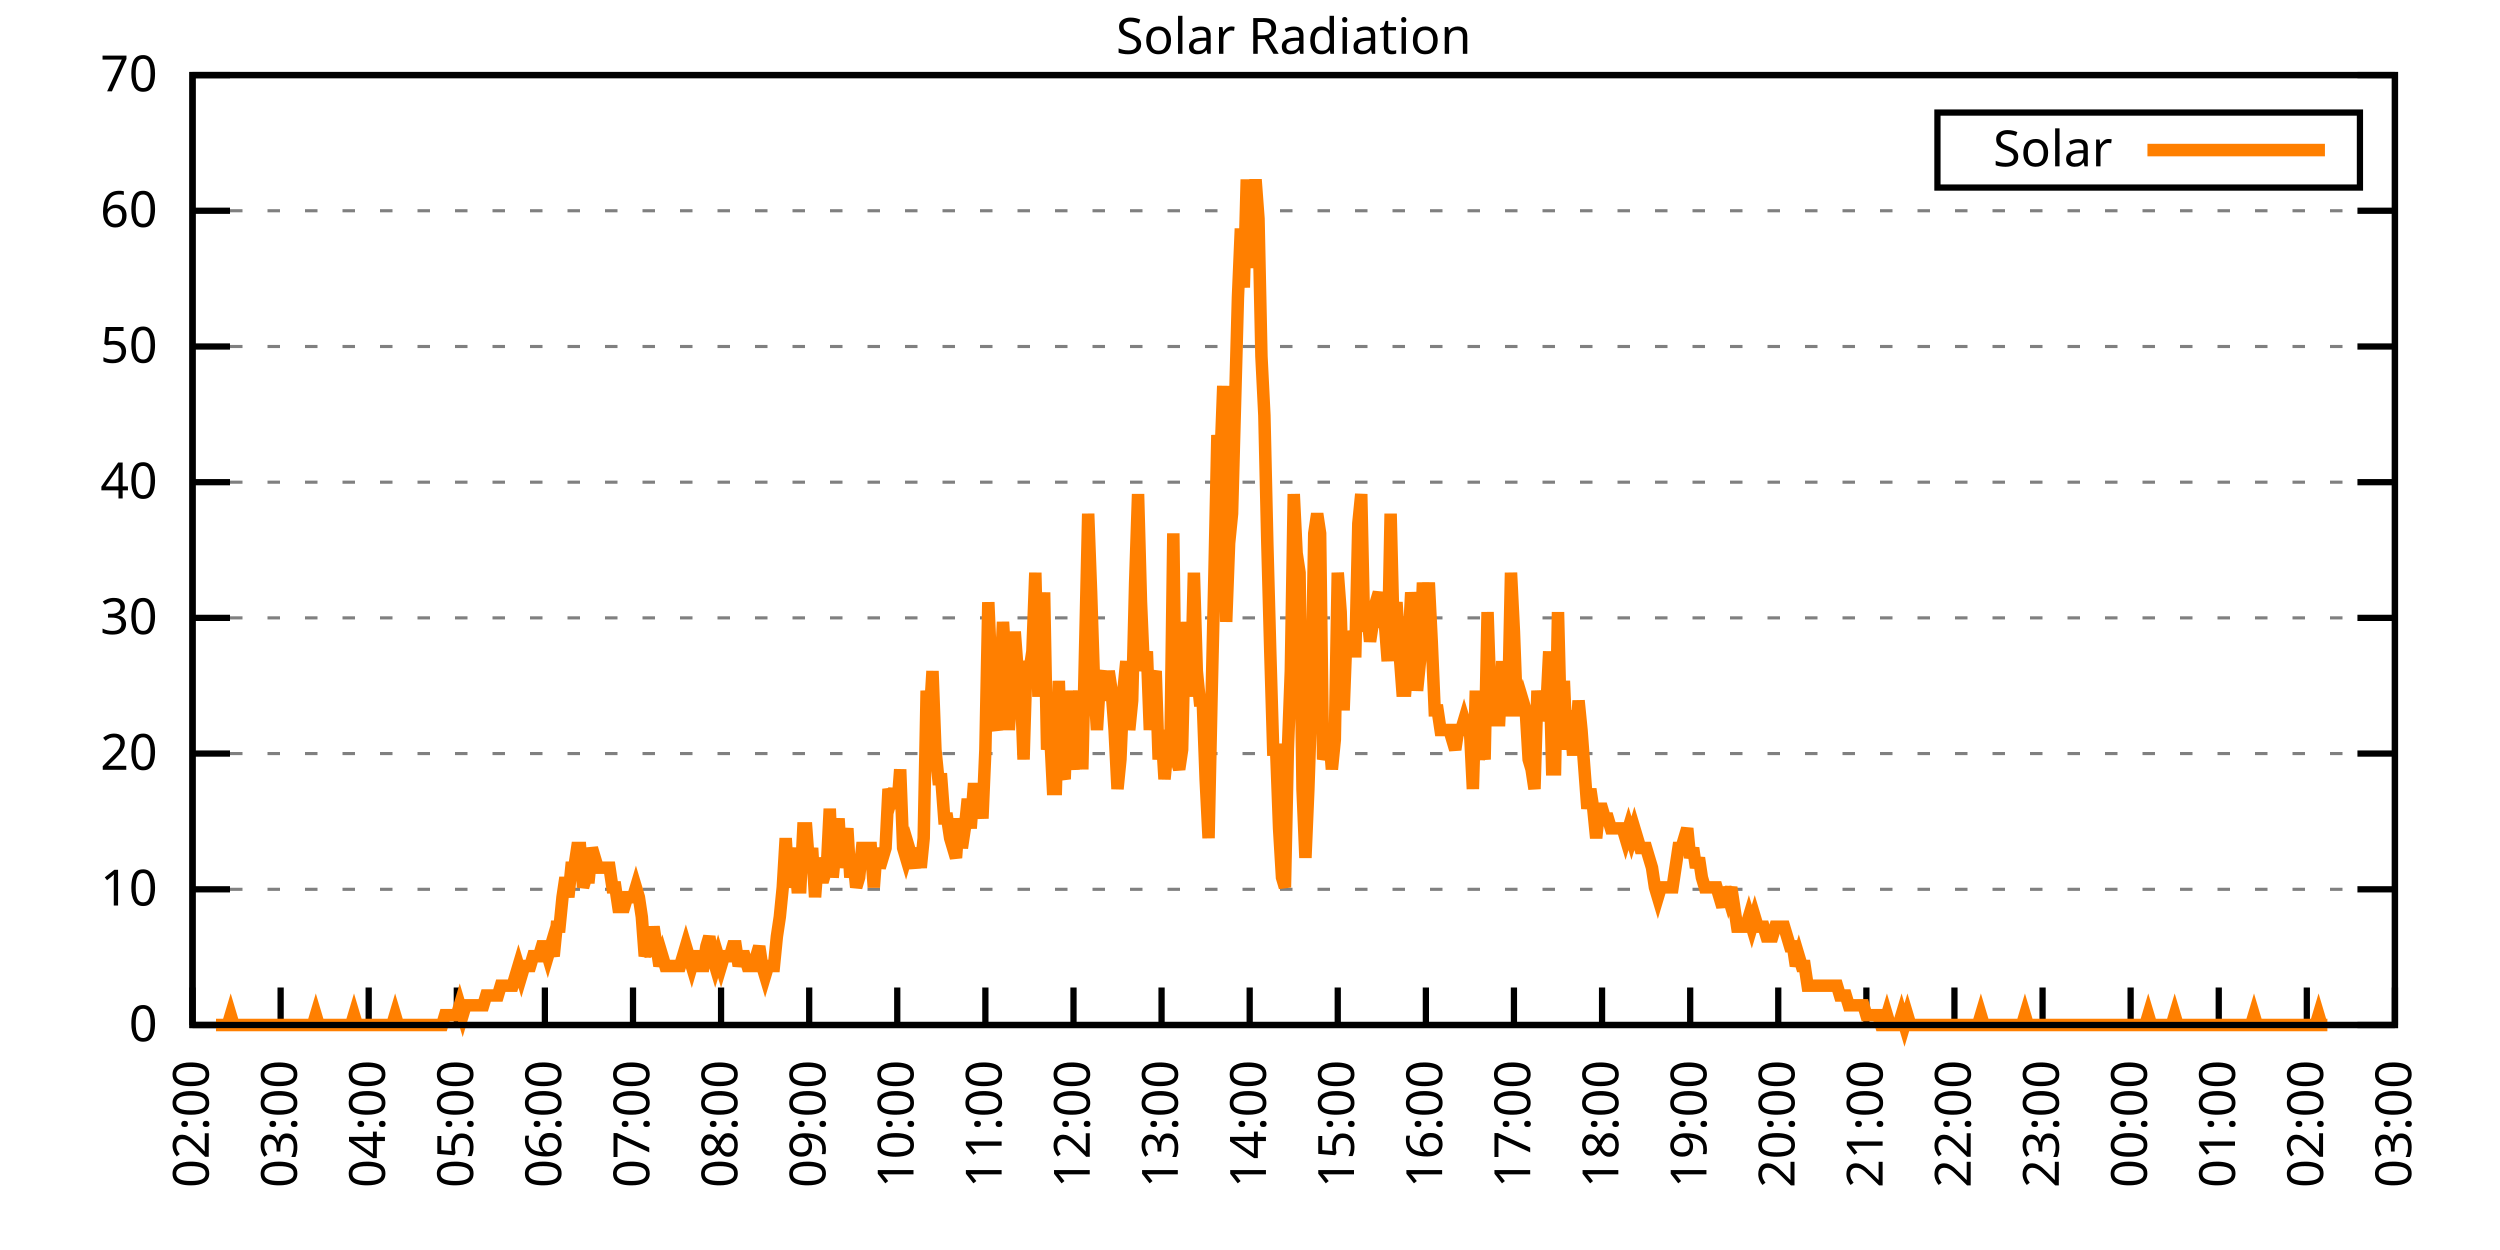
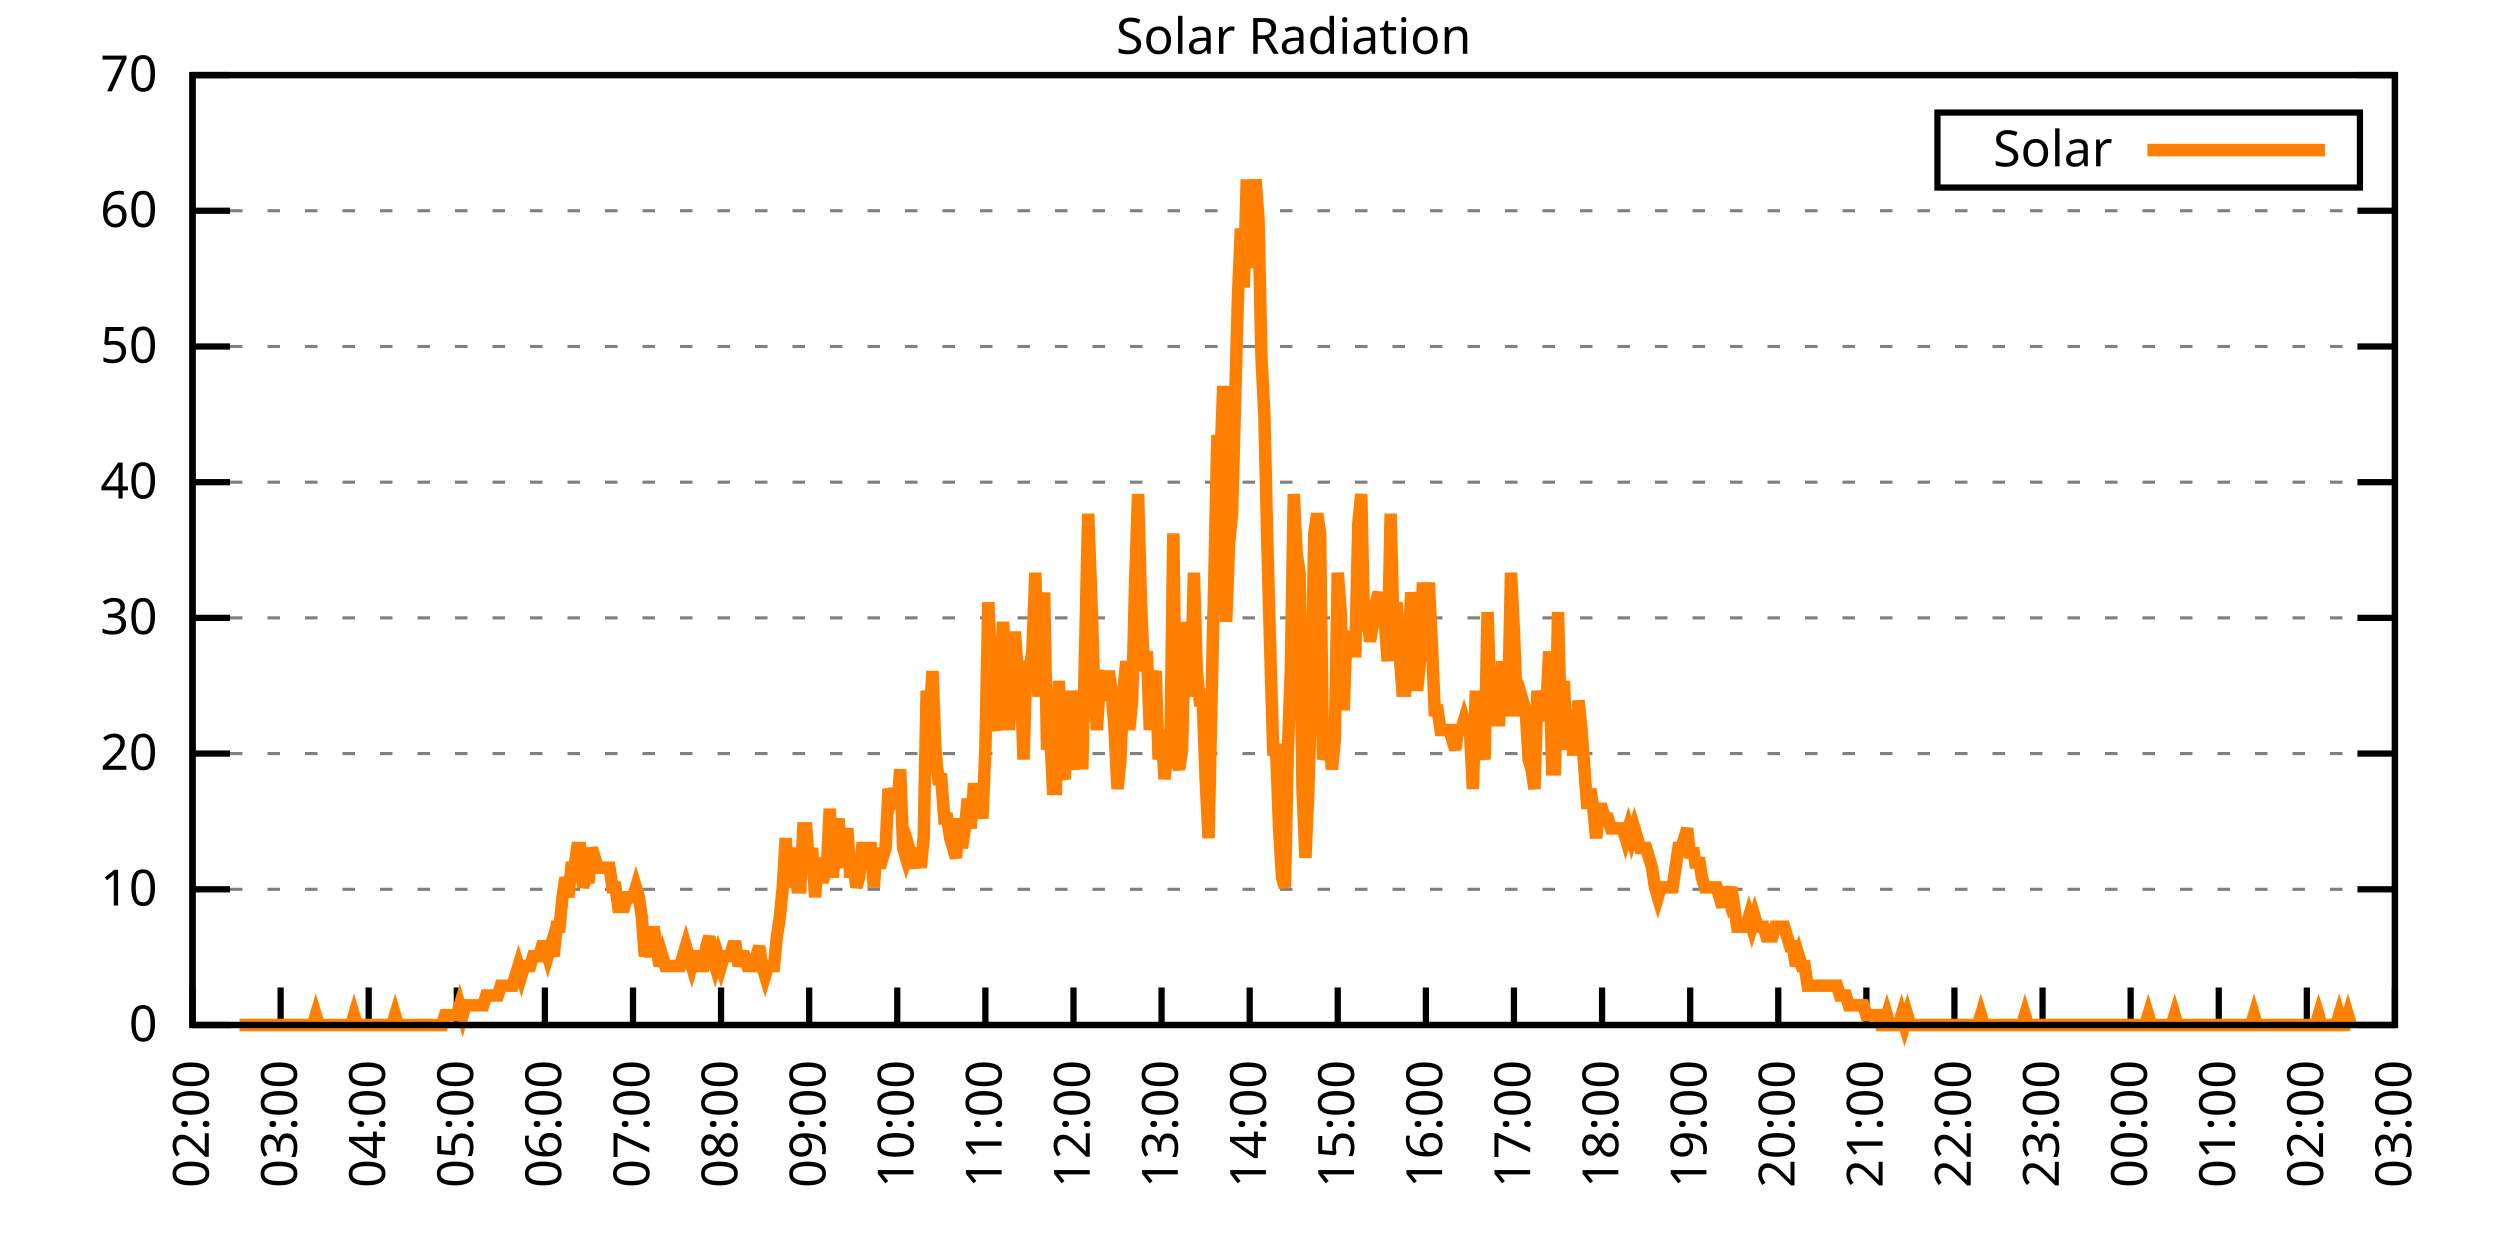
<svg xmlns="http://www.w3.org/2000/svg" xmlns:xlink="http://www.w3.org/1999/xlink" width="400" height="200" viewBox="0 0 400 200">
  <g id="gnuplot_canvas">
    <rect x="0" y="0" width="400" height="200" fill="none" />
    <defs>
      <circle id="gpDot" r="0.5" stroke-width="0.5" stroke="currentColor" />
      <path id="gpPt0" stroke-width="0.333" stroke="currentColor" d="M-1,0 h2 M0,-1 v2" />
      <path id="gpPt1" stroke-width="0.333" stroke="currentColor" d="M-1,-1 L1,1 M1,-1 L-1,1" />
      <path id="gpPt2" stroke-width="0.333" stroke="currentColor" d="M-1,0 L1,0 M0,-1 L0,1 M-1,-1 L1,1 M-1,1 L1,-1" />
      <rect id="gpPt3" stroke-width="0.333" stroke="currentColor" x="-1" y="-1" width="2" height="2" />
      <rect id="gpPt4" stroke-width="0.333" stroke="currentColor" fill="currentColor" x="-1" y="-1" width="2" height="2" />
      <circle id="gpPt5" stroke-width="0.333" stroke="currentColor" cx="0" cy="0" r="1" />
      <use xlink:href="#gpPt5" id="gpPt6" fill="currentColor" stroke="none" />
      <path id="gpPt7" stroke-width="0.333" stroke="currentColor" d="M0,-1.33 L-1.33,0.67 L1.33,0.67 z" />
      <use xlink:href="#gpPt7" id="gpPt8" fill="currentColor" stroke="none" />
      <use xlink:href="#gpPt7" id="gpPt9" stroke="currentColor" transform="rotate(180)" />
      <use xlink:href="#gpPt9" id="gpPt10" fill="currentColor" stroke="none" />
      <use xlink:href="#gpPt3" id="gpPt11" stroke="currentColor" transform="rotate(45)" />
      <use xlink:href="#gpPt11" id="gpPt12" fill="currentColor" stroke="none" />
      <path id="gpPt13" stroke-width="0.333" stroke="currentColor" d="M0,1.330 L1.265,0.411 L0.782,-1.067 L-0.782,-1.076 L-1.265,0.411 z" />
      <use xlink:href="#gpPt13" id="gpPt14" fill="currentColor" stroke="none" />
      <filter id="textbox" filterUnits="objectBoundingBox" x="0" y="0" height="1" width="1">
        <feFlood flood-color="white" flood-opacity="1" result="bgnd" />
        <feComposite in="SourceGraphic" in2="bgnd" operator="atop" />
      </filter>
      <filter id="greybox" filterUnits="objectBoundingBox" x="0" y="0" height="1" width="1">
        <feFlood flood-color="lightgrey" flood-opacity="1" result="grey" />
        <feComposite in="SourceGraphic" in2="grey" operator="atop" />
      </filter>
    </defs>
    <g fill="none" color="white" stroke="currentColor" stroke-width="1.00" stroke-linecap="butt" stroke-linejoin="miter">
</g>
    <g fill="none" color="black" stroke="currentColor" stroke-width="1.00" stroke-linecap="butt" stroke-linejoin="miter">
      <g stroke="none" shape-rendering="crispEdges">
        <polygon fill="rgb(255, 255, 255)" points="30.80,164.00 383.18,164.00 383.18,12.02 30.80,12.02 " />
      </g>
    </g>
    <g fill="none" color="black" stroke="currentColor" stroke-width="1.00" stroke-linecap="butt" stroke-linejoin="miter">
</g>
    <g fill="none" color="black" stroke="black" stroke-width="0.50" stroke-linecap="butt" stroke-linejoin="miter">
</g>
    <g fill="none" color="gray" stroke="currentColor" stroke-width="0.50" stroke-linecap="butt" stroke-linejoin="miter">
      <path stroke="gray" stroke-dasharray="2,4" class="gridline" d="M30.80,164.00 L383.19,164.00  " />
    </g>
    <g fill="none" color="gray" stroke="gray" stroke-width="1.00" stroke-linecap="butt" stroke-linejoin="miter">
</g>
    <g fill="none" color="black" stroke="currentColor" stroke-width="1.00" stroke-linecap="butt" stroke-linejoin="miter">
      <path stroke="black" d="M30.80,164.00 L36.80,164.00 M383.19,164.00 L377.19,164.00  " />
      <g transform="translate(25.20,166.60)" stroke="none" fill="black" font-family="Sans" font-size="8.00" text-anchor="end">
        <text>
          <tspan font-family="Sans"> 0</tspan>
        </text>
      </g>
    </g>
    <g fill="none" color="black" stroke="currentColor" stroke-width="1.00" stroke-linecap="butt" stroke-linejoin="miter">
</g>
    <g fill="none" color="black" stroke="black" stroke-width="0.50" stroke-linecap="butt" stroke-linejoin="miter">
</g>
    <g fill="none" color="gray" stroke="currentColor" stroke-width="0.50" stroke-linecap="butt" stroke-linejoin="miter">
      <path stroke="gray" stroke-dasharray="2,4" class="gridline" d="M30.80,142.29 L383.19,142.29  " />
    </g>
    <g fill="none" color="gray" stroke="gray" stroke-width="1.00" stroke-linecap="butt" stroke-linejoin="miter">
</g>
    <g fill="none" color="black" stroke="currentColor" stroke-width="1.00" stroke-linecap="butt" stroke-linejoin="miter">
      <path stroke="black" d="M30.80,142.29 L36.80,142.29 M383.19,142.29 L377.19,142.29  " />
      <g transform="translate(25.20,144.89)" stroke="none" fill="black" font-family="Sans" font-size="8.00" text-anchor="end">
        <text>
          <tspan font-family="Sans"> 10</tspan>
        </text>
      </g>
    </g>
    <g fill="none" color="black" stroke="currentColor" stroke-width="1.00" stroke-linecap="butt" stroke-linejoin="miter">
</g>
    <g fill="none" color="black" stroke="black" stroke-width="0.50" stroke-linecap="butt" stroke-linejoin="miter">
</g>
    <g fill="none" color="gray" stroke="currentColor" stroke-width="0.50" stroke-linecap="butt" stroke-linejoin="miter">
      <path stroke="gray" stroke-dasharray="2,4" class="gridline" d="M30.80,120.57 L383.19,120.57  " />
    </g>
    <g fill="none" color="gray" stroke="gray" stroke-width="1.00" stroke-linecap="butt" stroke-linejoin="miter">
</g>
    <g fill="none" color="black" stroke="currentColor" stroke-width="1.00" stroke-linecap="butt" stroke-linejoin="miter">
      <path stroke="black" d="M30.80,120.57 L36.80,120.57 M383.19,120.57 L377.19,120.57  " />
      <g transform="translate(25.20,123.17)" stroke="none" fill="black" font-family="Sans" font-size="8.00" text-anchor="end">
        <text>
          <tspan font-family="Sans"> 20</tspan>
        </text>
      </g>
    </g>
    <g fill="none" color="black" stroke="currentColor" stroke-width="1.00" stroke-linecap="butt" stroke-linejoin="miter">
</g>
    <g fill="none" color="black" stroke="black" stroke-width="0.50" stroke-linecap="butt" stroke-linejoin="miter">
</g>
    <g fill="none" color="gray" stroke="currentColor" stroke-width="0.50" stroke-linecap="butt" stroke-linejoin="miter">
      <path stroke="gray" stroke-dasharray="2,4" class="gridline" d="M30.80,98.86 L383.19,98.86  " />
    </g>
    <g fill="none" color="gray" stroke="gray" stroke-width="1.00" stroke-linecap="butt" stroke-linejoin="miter">
</g>
    <g fill="none" color="black" stroke="currentColor" stroke-width="1.00" stroke-linecap="butt" stroke-linejoin="miter">
      <path stroke="black" d="M30.80,98.86 L36.80,98.86 M383.19,98.86 L377.19,98.86  " />
      <g transform="translate(25.20,101.46)" stroke="none" fill="black" font-family="Sans" font-size="8.00" text-anchor="end">
        <text>
          <tspan font-family="Sans"> 30</tspan>
        </text>
      </g>
    </g>
    <g fill="none" color="black" stroke="currentColor" stroke-width="1.00" stroke-linecap="butt" stroke-linejoin="miter">
</g>
    <g fill="none" color="black" stroke="black" stroke-width="0.50" stroke-linecap="butt" stroke-linejoin="miter">
</g>
    <g fill="none" color="gray" stroke="currentColor" stroke-width="0.50" stroke-linecap="butt" stroke-linejoin="miter">
      <path stroke="gray" stroke-dasharray="2,4" class="gridline" d="M30.80,77.15 L383.19,77.15  " />
    </g>
    <g fill="none" color="gray" stroke="gray" stroke-width="1.00" stroke-linecap="butt" stroke-linejoin="miter">
</g>
    <g fill="none" color="black" stroke="currentColor" stroke-width="1.00" stroke-linecap="butt" stroke-linejoin="miter">
      <path stroke="black" d="M30.80,77.15 L36.80,77.15 M383.19,77.15 L377.19,77.15  " />
      <g transform="translate(25.20,79.75)" stroke="none" fill="black" font-family="Sans" font-size="8.00" text-anchor="end">
        <text>
          <tspan font-family="Sans"> 40</tspan>
        </text>
      </g>
    </g>
    <g fill="none" color="black" stroke="currentColor" stroke-width="1.00" stroke-linecap="butt" stroke-linejoin="miter">
</g>
    <g fill="none" color="black" stroke="black" stroke-width="0.50" stroke-linecap="butt" stroke-linejoin="miter">
</g>
    <g fill="none" color="gray" stroke="currentColor" stroke-width="0.50" stroke-linecap="butt" stroke-linejoin="miter">
      <path stroke="gray" stroke-dasharray="2,4" class="gridline" d="M30.80,55.44 L383.19,55.44  " />
    </g>
    <g fill="none" color="gray" stroke="gray" stroke-width="1.00" stroke-linecap="butt" stroke-linejoin="miter">
</g>
    <g fill="none" color="black" stroke="currentColor" stroke-width="1.00" stroke-linecap="butt" stroke-linejoin="miter">
      <path stroke="black" d="M30.80,55.44 L36.80,55.44 M383.19,55.44 L377.19,55.44  " />
      <g transform="translate(25.20,58.04)" stroke="none" fill="black" font-family="Sans" font-size="8.00" text-anchor="end">
        <text>
          <tspan font-family="Sans"> 50</tspan>
        </text>
      </g>
    </g>
    <g fill="none" color="black" stroke="currentColor" stroke-width="1.00" stroke-linecap="butt" stroke-linejoin="miter">
</g>
    <g fill="none" color="black" stroke="black" stroke-width="0.50" stroke-linecap="butt" stroke-linejoin="miter">
</g>
    <g fill="none" color="gray" stroke="currentColor" stroke-width="0.50" stroke-linecap="butt" stroke-linejoin="miter">
      <path stroke="gray" stroke-dasharray="2,4" class="gridline" d="M30.80,33.72 L383.19,33.72  " />
    </g>
    <g fill="none" color="gray" stroke="gray" stroke-width="1.00" stroke-linecap="butt" stroke-linejoin="miter">
</g>
    <g fill="none" color="black" stroke="currentColor" stroke-width="1.00" stroke-linecap="butt" stroke-linejoin="miter">
      <path stroke="black" d="M30.80,33.72 L36.80,33.72 M383.19,33.72 L377.19,33.72  " />
      <g transform="translate(25.20,36.32)" stroke="none" fill="black" font-family="Sans" font-size="8.00" text-anchor="end">
        <text>
          <tspan font-family="Sans"> 60</tspan>
        </text>
      </g>
    </g>
    <g fill="none" color="black" stroke="currentColor" stroke-width="1.00" stroke-linecap="butt" stroke-linejoin="miter">
</g>
    <g fill="none" color="black" stroke="black" stroke-width="0.50" stroke-linecap="butt" stroke-linejoin="miter">
</g>
    <g fill="none" color="gray" stroke="currentColor" stroke-width="0.50" stroke-linecap="butt" stroke-linejoin="miter">
      <path stroke="gray" stroke-dasharray="2,4" class="gridline" d="M30.80,12.01 L383.19,12.01  " />
    </g>
    <g fill="none" color="gray" stroke="gray" stroke-width="1.00" stroke-linecap="butt" stroke-linejoin="miter">
</g>
    <g fill="none" color="black" stroke="currentColor" stroke-width="1.00" stroke-linecap="butt" stroke-linejoin="miter">
      <path stroke="black" d="M30.80,12.01 L36.80,12.01 M383.19,12.01 L377.19,12.01  " />
      <g transform="translate(25.20,14.61)" stroke="none" fill="black" font-family="Sans" font-size="8.00" text-anchor="end">
        <text>
          <tspan font-family="Sans"> 70</tspan>
        </text>
      </g>
    </g>
    <g fill="none" color="black" stroke="currentColor" stroke-width="1.00" stroke-linecap="butt" stroke-linejoin="miter">
      <path stroke="black" d="M30.80,164.00 L30.80,158.00  " />
      <g transform="translate(33.40,169.60) rotate(270.00)" stroke="none" fill="black" font-family="Sans" font-size="8.00" text-anchor="end">
        <text>
          <tspan font-family="Sans">02:00</tspan>
        </text>
      </g>
    </g>
    <g fill="none" color="black" stroke="currentColor" stroke-width="1.00" stroke-linecap="butt" stroke-linejoin="miter">
      <path stroke="black" d="M44.90,164.00 L44.90,158.00  " />
      <g transform="translate(47.50,169.60) rotate(270.00)" stroke="none" fill="black" font-family="Sans" font-size="8.00" text-anchor="end">
        <text>
          <tspan font-family="Sans">03:00</tspan>
        </text>
      </g>
    </g>
    <g fill="none" color="black" stroke="currentColor" stroke-width="1.00" stroke-linecap="butt" stroke-linejoin="miter">
      <path stroke="black" d="M58.99,164.00 L58.99,158.00  " />
      <g transform="translate(61.59,169.60) rotate(270.00)" stroke="none" fill="black" font-family="Sans" font-size="8.00" text-anchor="end">
        <text>
          <tspan font-family="Sans">04:00</tspan>
        </text>
      </g>
    </g>
    <g fill="none" color="black" stroke="currentColor" stroke-width="1.00" stroke-linecap="butt" stroke-linejoin="miter">
      <path stroke="black" d="M73.09,164.00 L73.09,158.00  " />
      <g transform="translate(75.69,169.60) rotate(270.00)" stroke="none" fill="black" font-family="Sans" font-size="8.00" text-anchor="end">
        <text>
          <tspan font-family="Sans">05:00</tspan>
        </text>
      </g>
    </g>
    <g fill="none" color="black" stroke="currentColor" stroke-width="1.00" stroke-linecap="butt" stroke-linejoin="miter">
      <path stroke="black" d="M87.18,164.00 L87.18,158.00  " />
      <g transform="translate(89.78,169.60) rotate(270.00)" stroke="none" fill="black" font-family="Sans" font-size="8.00" text-anchor="end">
        <text>
          <tspan font-family="Sans">06:00</tspan>
        </text>
      </g>
    </g>
    <g fill="none" color="black" stroke="currentColor" stroke-width="1.00" stroke-linecap="butt" stroke-linejoin="miter">
      <path stroke="black" d="M101.28,164.00 L101.28,158.00  " />
      <g transform="translate(103.88,169.60) rotate(270.00)" stroke="none" fill="black" font-family="Sans" font-size="8.00" text-anchor="end">
        <text>
          <tspan font-family="Sans">07:00</tspan>
        </text>
      </g>
    </g>
    <g fill="none" color="black" stroke="currentColor" stroke-width="1.00" stroke-linecap="butt" stroke-linejoin="miter">
      <path stroke="black" d="M115.37,164.00 L115.37,158.00  " />
      <g transform="translate(117.97,169.60) rotate(270.00)" stroke="none" fill="black" font-family="Sans" font-size="8.00" text-anchor="end">
        <text>
          <tspan font-family="Sans">08:00</tspan>
        </text>
      </g>
    </g>
    <g fill="none" color="black" stroke="currentColor" stroke-width="1.00" stroke-linecap="butt" stroke-linejoin="miter">
      <path stroke="black" d="M129.47,164.00 L129.47,158.00  " />
      <g transform="translate(132.07,169.60) rotate(270.00)" stroke="none" fill="black" font-family="Sans" font-size="8.00" text-anchor="end">
        <text>
          <tspan font-family="Sans">09:00</tspan>
        </text>
      </g>
    </g>
    <g fill="none" color="black" stroke="currentColor" stroke-width="1.00" stroke-linecap="butt" stroke-linejoin="miter">
      <path stroke="black" d="M143.56,164.00 L143.56,158.00  " />
      <g transform="translate(146.16,169.60) rotate(270.00)" stroke="none" fill="black" font-family="Sans" font-size="8.00" text-anchor="end">
        <text>
          <tspan font-family="Sans">10:00</tspan>
        </text>
      </g>
    </g>
    <g fill="none" color="black" stroke="currentColor" stroke-width="1.00" stroke-linecap="butt" stroke-linejoin="miter">
      <path stroke="black" d="M157.66,164.00 L157.66,158.00  " />
      <g transform="translate(160.26,169.60) rotate(270.00)" stroke="none" fill="black" font-family="Sans" font-size="8.00" text-anchor="end">
        <text>
          <tspan font-family="Sans">11:00</tspan>
        </text>
      </g>
    </g>
    <g fill="none" color="black" stroke="currentColor" stroke-width="1.00" stroke-linecap="butt" stroke-linejoin="miter">
      <path stroke="black" d="M171.76,164.00 L171.76,158.00  " />
      <g transform="translate(174.36,169.60) rotate(270.00)" stroke="none" fill="black" font-family="Sans" font-size="8.00" text-anchor="end">
        <text>
          <tspan font-family="Sans">12:00</tspan>
        </text>
      </g>
    </g>
    <g fill="none" color="black" stroke="currentColor" stroke-width="1.00" stroke-linecap="butt" stroke-linejoin="miter">
      <path stroke="black" d="M185.85,164.00 L185.85,158.00  " />
      <g transform="translate(188.45,169.60) rotate(270.00)" stroke="none" fill="black" font-family="Sans" font-size="8.00" text-anchor="end">
        <text>
          <tspan font-family="Sans">13:00</tspan>
        </text>
      </g>
    </g>
    <g fill="none" color="black" stroke="currentColor" stroke-width="1.00" stroke-linecap="butt" stroke-linejoin="miter">
      <path stroke="black" d="M199.95,164.00 L199.95,158.00  " />
      <g transform="translate(202.55,169.60) rotate(270.00)" stroke="none" fill="black" font-family="Sans" font-size="8.00" text-anchor="end">
        <text>
          <tspan font-family="Sans">14:00</tspan>
        </text>
      </g>
    </g>
    <g fill="none" color="black" stroke="currentColor" stroke-width="1.00" stroke-linecap="butt" stroke-linejoin="miter">
      <path stroke="black" d="M214.04,164.00 L214.04,158.00  " />
      <g transform="translate(216.64,169.60) rotate(270.00)" stroke="none" fill="black" font-family="Sans" font-size="8.00" text-anchor="end">
        <text>
          <tspan font-family="Sans">15:00</tspan>
        </text>
      </g>
    </g>
    <g fill="none" color="black" stroke="currentColor" stroke-width="1.00" stroke-linecap="butt" stroke-linejoin="miter">
      <path stroke="black" d="M228.14,164.00 L228.14,158.00  " />
      <g transform="translate(230.74,169.60) rotate(270.00)" stroke="none" fill="black" font-family="Sans" font-size="8.00" text-anchor="end">
        <text>
          <tspan font-family="Sans">16:00</tspan>
        </text>
      </g>
    </g>
    <g fill="none" color="black" stroke="currentColor" stroke-width="1.00" stroke-linecap="butt" stroke-linejoin="miter">
      <path stroke="black" d="M242.23,164.00 L242.23,158.00  " />
      <g transform="translate(244.83,169.60) rotate(270.00)" stroke="none" fill="black" font-family="Sans" font-size="8.00" text-anchor="end">
        <text>
          <tspan font-family="Sans">17:00</tspan>
        </text>
      </g>
    </g>
    <g fill="none" color="black" stroke="currentColor" stroke-width="1.00" stroke-linecap="butt" stroke-linejoin="miter">
      <path stroke="black" d="M256.33,164.00 L256.33,158.00  " />
      <g transform="translate(258.93,169.60) rotate(270.00)" stroke="none" fill="black" font-family="Sans" font-size="8.00" text-anchor="end">
        <text>
          <tspan font-family="Sans">18:00</tspan>
        </text>
      </g>
    </g>
    <g fill="none" color="black" stroke="currentColor" stroke-width="1.00" stroke-linecap="butt" stroke-linejoin="miter">
      <path stroke="black" d="M270.43,164.00 L270.43,158.00  " />
      <g transform="translate(273.03,169.60) rotate(270.00)" stroke="none" fill="black" font-family="Sans" font-size="8.00" text-anchor="end">
        <text>
          <tspan font-family="Sans">19:00</tspan>
        </text>
      </g>
    </g>
    <g fill="none" color="black" stroke="currentColor" stroke-width="1.00" stroke-linecap="butt" stroke-linejoin="miter">
      <path stroke="black" d="M284.52,164.00 L284.52,158.00  " />
      <g transform="translate(287.12,169.60) rotate(270.00)" stroke="none" fill="black" font-family="Sans" font-size="8.00" text-anchor="end">
        <text>
          <tspan font-family="Sans">20:00</tspan>
        </text>
      </g>
    </g>
    <g fill="none" color="black" stroke="currentColor" stroke-width="1.00" stroke-linecap="butt" stroke-linejoin="miter">
      <path stroke="black" d="M298.62,164.00 L298.62,158.00  " />
      <g transform="translate(301.22,169.60) rotate(270.00)" stroke="none" fill="black" font-family="Sans" font-size="8.00" text-anchor="end">
        <text>
          <tspan font-family="Sans">21:00</tspan>
        </text>
      </g>
    </g>
    <g fill="none" color="black" stroke="currentColor" stroke-width="1.00" stroke-linecap="butt" stroke-linejoin="miter">
      <path stroke="black" d="M312.71,164.00 L312.71,158.00  " />
      <g transform="translate(315.31,169.60) rotate(270.00)" stroke="none" fill="black" font-family="Sans" font-size="8.00" text-anchor="end">
        <text>
          <tspan font-family="Sans">22:00</tspan>
        </text>
      </g>
    </g>
    <g fill="none" color="black" stroke="currentColor" stroke-width="1.00" stroke-linecap="butt" stroke-linejoin="miter">
      <path stroke="black" d="M326.81,164.00 L326.81,158.00  " />
      <g transform="translate(329.41,169.60) rotate(270.00)" stroke="none" fill="black" font-family="Sans" font-size="8.00" text-anchor="end">
        <text>
          <tspan font-family="Sans">23:00</tspan>
        </text>
      </g>
    </g>
    <g fill="none" color="black" stroke="currentColor" stroke-width="1.00" stroke-linecap="butt" stroke-linejoin="miter">
      <path stroke="black" d="M340.90,164.00 L340.90,158.00  " />
      <g transform="translate(343.50,169.60) rotate(270.00)" stroke="none" fill="black" font-family="Sans" font-size="8.00" text-anchor="end">
        <text>
          <tspan font-family="Sans">00:00</tspan>
        </text>
      </g>
    </g>
    <g fill="none" color="black" stroke="currentColor" stroke-width="1.00" stroke-linecap="butt" stroke-linejoin="miter">
      <path stroke="black" d="M355.00,164.00 L355.00,158.00  " />
      <g transform="translate(357.60,169.60) rotate(270.00)" stroke="none" fill="black" font-family="Sans" font-size="8.00" text-anchor="end">
        <text>
          <tspan font-family="Sans">01:00</tspan>
        </text>
      </g>
    </g>
    <g fill="none" color="black" stroke="currentColor" stroke-width="1.00" stroke-linecap="butt" stroke-linejoin="miter">
      <path stroke="black" d="M369.09,164.00 L369.09,158.00  " />
      <g transform="translate(371.69,169.60) rotate(270.00)" stroke="none" fill="black" font-family="Sans" font-size="8.00" text-anchor="end">
        <text>
          <tspan font-family="Sans">02:00</tspan>
        </text>
      </g>
    </g>
    <g fill="none" color="black" stroke="currentColor" stroke-width="1.00" stroke-linecap="butt" stroke-linejoin="miter">
      <path stroke="black" d="M383.19,164.00 L383.19,158.00  " />
      <g transform="translate(385.79,169.60) rotate(270.00)" stroke="none" fill="black" font-family="Sans" font-size="8.00" text-anchor="end">
        <text>
          <tspan font-family="Sans">03:00</tspan>
        </text>
      </g>
    </g>
    <g fill="none" color="black" stroke="currentColor" stroke-width="1.00" stroke-linecap="butt" stroke-linejoin="miter">
</g>
    <g fill="none" color="black" stroke="currentColor" stroke-width="1.00" stroke-linecap="butt" stroke-linejoin="miter">
      <path stroke="black" d="M30.80,12.01 L30.80,164.00 L383.19,164.00 L383.19,12.01 L30.80,12.01 Z  " />
    </g>
    <g fill="none" color="black" stroke="currentColor" stroke-width="1.00" stroke-linecap="butt" stroke-linejoin="miter">
</g>
    <g fill="none" color="black" stroke="currentColor" stroke-width="1.00" stroke-linecap="butt" stroke-linejoin="miter">
      <path stroke="black" d="M309.99,30.01 L309.99,18.01 L377.59,18.01 L377.59,30.01 L309.99,30.01 Z  " />
    </g>
    <g id="Solar_Radiation_plot_1">
      <g fill="none" color="white" stroke="black" stroke-width="2.00" stroke-linecap="butt" stroke-linejoin="miter">
</g>
      <g fill="none" color="black" stroke="currentColor" stroke-width="2.00" stroke-linecap="butt" stroke-linejoin="miter">
        <g transform="translate(337.99,26.61)" stroke="none" fill="black" font-family="Sans" font-size="8.00" text-anchor="end">
          <text>
            <tspan font-family="Sans">Solar</tspan>
          </text>
        </g>
      </g>
      <g fill="none" color="black" stroke="currentColor" stroke-width="2.00" stroke-linecap="butt" stroke-linejoin="miter">
-         <path stroke="rgb(255, 127,   0)" d="M343.59,24.01 L371.99,24.01 M34.56,164.00 L35.03,164.00 L35.50,164.00 L35.97,164.00 L36.44,164.00 L36.91,162.43   L37.38,164.00 L37.85,164.00 L38.32,164.00 L38.79,164.00 L39.26,164.00 L39.73,164.00 L40.20,164.00 L40.67,164.00   L41.14,164.00 L41.61,164.00 L42.08,164.00 L42.55,164.00 L43.02,164.00 L43.49,164.00 L43.96,164.00 L44.43,164.00   L44.90,164.00 L45.37,164.00 L45.84,164.00 L46.31,164.00 L46.78,164.00 L47.24,164.00 L47.71,164.00 L48.18,164.00   L48.65,164.00 L49.12,164.00 L49.59,164.00 L50.06,164.00 L50.53,162.43 L51.00,164.00 L51.47,164.00 L51.94,164.00   L52.41,164.00 L52.88,164.00 L53.35,164.00 L53.82,164.00 L54.29,164.00 L54.76,164.00 L55.23,164.00 L55.70,164.00   L56.17,164.00 L56.64,162.43 L57.11,164.00 L57.58,164.00 L58.05,164.00 L58.52,164.00 L58.99,164.00 L59.46,164.00   L59.93,164.00 L60.40,164.00 L60.87,164.00 L61.34,164.00 L61.81,164.00 L62.28,164.00 L62.75,164.00 L63.22,162.43   L63.69,164.00 L64.16,164.00 L64.63,164.00 L65.10,164.00 L65.57,164.00 L66.04,164.00 L66.51,164.00 L66.98,164.00   L67.45,164.00 L67.92,164.00 L68.39,164.00 L68.86,164.00 L69.33,164.00 L69.80,164.00 L70.27,164.00 L70.74,164.00   L71.21,162.43 L71.68,162.43 L72.15,162.43 L72.62,162.43 L73.09,162.43 L73.56,160.85 L74.03,162.43 L74.50,160.85   L74.97,160.85 L75.44,160.85 L75.91,160.85 L76.38,160.85 L76.85,160.85 L77.32,160.85 L77.79,159.28 L78.26,159.28   L78.73,159.28 L79.19,159.28 L79.66,159.28 L80.13,157.71 L80.60,157.71 L81.07,157.71 L81.54,157.71 L82.01,157.71   L82.48,156.13 L82.95,154.56 L83.42,156.13 L83.89,154.56 L84.36,154.56 L84.83,154.56 L85.30,152.99 L85.77,152.99   L86.24,152.99 L86.71,151.41 L87.18,151.41 L87.65,152.99 L88.12,151.41 L88.59,152.99 L89.06,148.27 L89.53,148.27   L90.00,143.55 L90.47,140.40 L90.94,143.55 L91.41,138.83 L91.88,138.83 L92.35,135.68 L92.82,135.68 L93.29,141.98   L93.76,140.40 L94.23,140.40 L94.70,135.68 L95.17,137.26 L95.64,138.83 L96.11,138.83 L96.58,138.83 L97.05,138.83   L97.52,138.83 L97.99,141.98 L98.46,141.98 L98.93,145.12 L99.40,145.12 L99.87,145.12 L100.34,143.55 L100.81,143.55   L101.28,143.55 L101.75,141.98 L102.22,143.55 L102.69,146.70 L103.16,152.99 L103.63,151.41 L104.10,152.99 L104.57,148.27   L105.04,151.41 L105.51,154.56 L105.98,152.99 L106.45,154.56 L106.92,154.56 L107.39,154.56 L107.86,154.56 L108.33,154.56   L108.80,154.56 L109.27,152.99 L109.74,151.41 L110.21,152.99 L110.68,154.56 L111.14,152.99 L111.61,152.99 L112.08,154.56   L112.55,154.56 L113.02,151.41 L113.49,149.84 L113.96,152.99 L114.43,154.56 L114.90,152.99 L115.37,154.56 L115.84,152.99   L116.31,152.99 L116.78,152.99 L117.25,151.41 L117.72,151.41 L118.19,154.56 L118.66,152.99 L119.13,152.99 L119.60,154.56   L120.07,154.56 L120.54,154.56 L121.01,152.99 L121.48,151.41 L121.95,154.56 L122.42,156.13 L122.89,154.56 L123.36,154.56   L123.83,154.56 L124.30,149.84 L124.77,146.70 L125.24,141.98 L125.71,134.11 L126.18,141.98 L126.65,138.83 L127.12,135.68   L127.59,141.98 L128.06,141.98 L128.53,132.54 L129.00,132.54 L129.47,138.83 L129.94,135.68 L130.41,143.55 L130.88,137.26   L131.35,140.40 L131.82,140.40 L132.29,138.83 L132.76,129.39 L133.23,140.40 L133.70,135.68 L134.17,130.96 L134.64,138.83   L135.11,135.68 L135.58,132.54 L136.05,140.40 L136.52,137.26 L136.99,141.98 L137.46,140.40 L137.93,135.68 L138.40,135.68   L138.87,135.68 L139.34,135.68 L139.81,141.98 L140.28,135.68 L140.75,138.83 L141.22,137.26 L141.69,135.68 L142.16,126.24   L142.63,127.82 L143.09,126.24 L143.56,129.39 L144.03,123.10 L144.50,135.68 L144.97,137.26 L145.44,135.68 L145.91,137.26   L146.38,138.83 L146.85,135.68 L147.32,138.83 L147.79,134.11 L148.26,110.51 L148.73,115.23 L149.20,107.37 L149.67,119.95   L150.14,124.67 L150.61,124.67 L151.08,130.96 L151.55,130.96 L152.02,134.11 L152.49,135.68 L152.96,137.26 L153.43,130.96   L153.90,135.68 L154.37,132.54 L154.84,127.82 L155.31,132.54 L155.78,126.24 L156.25,126.24 L156.72,126.24 L157.19,130.96   L157.66,119.95 L158.13,96.35 L158.60,107.37 L159.07,115.23 L159.54,116.80 L160.01,110.51 L160.48,99.50 L160.95,107.37   L161.42,116.80 L161.89,108.94 L162.36,101.07 L162.83,107.37 L163.30,108.94 L163.77,121.52 L164.24,105.79 L164.71,107.37   L165.18,104.22 L165.65,91.63 L166.12,110.51 L166.59,110.51 L167.06,94.78 L167.53,119.95 L168.00,116.80 L168.47,126.24   L168.94,126.24 L169.41,108.94 L169.88,123.10 L170.35,124.67 L170.82,110.51 L171.29,119.95 L171.76,123.10 L172.23,116.80   L172.70,110.51 L173.17,123.10 L173.64,102.65 L174.11,82.19 L174.58,94.78 L175.04,108.94 L175.51,116.80 L175.98,108.94   L176.45,107.37 L176.92,112.09 L177.39,107.37 L177.86,110.51 L178.33,116.80 L178.80,126.24 L179.27,121.52 L179.74,110.51   L180.21,105.79 L180.68,116.80 L181.15,112.09 L181.62,93.21 L182.09,79.05 L182.56,96.35 L183.03,107.37 L183.50,104.22   L183.97,116.80 L184.44,108.94 L184.91,107.37 L185.38,121.52 L185.85,116.80 L186.32,124.67 L186.79,119.95 L187.26,119.95   L187.73,85.34 L188.20,121.52 L188.67,123.10 L189.14,119.95 L189.61,99.50 L190.08,110.51 L190.55,110.51 L191.02,91.63   L191.49,107.37 L191.96,112.09 L192.43,112.09 L192.90,124.67 L193.37,134.11 L193.84,112.09 L194.31,91.63 L194.78,69.61   L195.25,74.33 L195.72,61.74 L196.19,99.50 L196.66,86.91 L197.13,82.19 L197.60,64.89 L198.07,47.58 L198.54,36.57   L199.01,46.01 L199.48,28.71 L199.95,42.87 L200.42,35.00 L200.89,28.71 L201.36,35.00 L201.83,57.02 L202.30,66.46   L202.77,86.91 L203.24,104.22 L203.71,119.95 L204.18,119.95 L204.65,132.54 L205.12,140.40 L205.59,141.98 L206.06,119.95   L206.53,107.37 L207.00,79.05 L207.46,88.49 L207.93,91.63 L208.40,126.24 L208.87,137.26 L209.34,126.24 L209.81,112.09   L210.28,85.34 L210.75,82.19 L211.22,85.34 L211.69,121.52 L212.16,119.95 L212.63,116.80 L213.10,123.10 L213.57,118.38   L214.04,91.63 L214.51,97.93 L214.98,113.66 L215.45,101.07 L215.92,102.65 L216.39,104.22 L216.86,104.22 L217.33,83.77   L217.80,79.05 L218.27,101.07 L218.74,97.93 L219.21,102.65 L219.68,99.50 L220.15,96.35 L220.62,94.78 L221.09,99.50   L221.56,99.50 L222.03,105.79 L222.50,82.19 L222.97,101.07 L223.44,96.35 L223.91,104.22 L224.38,110.51 L224.85,110.51   L225.32,104.22 L225.79,94.78 L226.26,99.50 L226.73,110.51 L227.20,105.79 L227.67,93.21 L228.14,99.50 L228.61,93.21   L229.08,102.65 L229.55,113.66 L230.02,113.66 L230.49,116.80 L230.96,116.80 L231.43,116.80 L231.90,116.80 L232.37,118.38   L232.84,119.95 L233.31,116.80 L233.78,116.80 L234.25,115.23 L234.72,116.80 L235.19,116.80 L235.66,126.24 L236.13,110.51   L236.60,121.52 L237.07,118.38 L237.54,121.52 L238.01,97.93 L238.48,112.09 L238.95,115.23 L239.41,115.23 L239.88,115.23   L240.35,105.79 L240.82,113.66 L241.29,113.66 L241.76,91.63 L242.23,101.07 L242.70,113.66 L243.17,113.66 L243.64,112.09   L244.11,113.66 L244.58,121.52 L245.05,123.10 L245.52,126.24 L245.99,110.51 L246.46,115.23 L246.93,113.66 L247.40,113.66   L247.87,104.22 L248.34,123.10 L248.81,123.10 L249.28,97.93 L249.75,116.80 L250.22,108.94 L250.69,119.95 L251.16,113.66   L251.63,119.95 L252.10,119.95 L252.57,112.09 L253.04,116.80 L253.51,123.10 L253.98,129.39 L254.45,126.24 L254.92,129.39   L255.39,134.11 L255.86,129.39 L256.33,129.39 L256.80,130.96 L257.27,130.96 L257.74,132.54 L258.21,132.54 L258.68,132.54   L259.15,132.54 L259.62,132.54 L260.09,134.11 L260.56,132.54 L261.03,134.11 L261.50,132.54 L261.97,134.11 L262.44,135.68   L262.91,135.68 L263.38,135.68 L263.85,137.26 L264.32,138.83 L264.79,141.98 L265.26,143.55 L265.73,141.98 L266.20,141.98   L266.67,141.98 L267.14,141.98 L267.61,141.98 L268.08,138.83 L268.55,135.68 L269.02,135.68 L269.49,134.11 L269.96,132.54   L270.43,137.26 L270.90,135.68 L271.36,138.83 L271.83,137.26 L272.30,140.40 L272.77,141.98 L273.24,141.98 L273.71,141.98   L274.18,141.98 L274.65,141.98 L275.12,143.55 L275.59,145.12 L276.06,141.98 L276.53,143.55 L277.00,141.98 L277.47,145.12   L277.94,148.27 L278.41,148.27 L278.88,148.27 L279.35,148.27 L279.82,146.70 L280.29,148.27 L280.76,146.70 L281.23,148.27   L281.70,148.27 L282.17,148.27 L282.64,149.84 L283.11,149.84 L283.58,149.84 L284.05,148.27 L284.52,148.27 L284.99,148.27   L285.46,148.27 L285.93,149.84 L286.40,151.41 L286.87,151.41 L287.34,154.56 L287.81,152.99 L288.28,154.56 L288.75,154.56   L289.22,157.71 L289.69,157.71 L290.16,157.71 L290.63,157.71 L291.10,157.71 L291.57,157.71 L292.04,157.71 L292.51,157.71   L292.98,157.71 L293.45,157.71 L293.92,157.71 L294.39,159.28 L294.86,159.28 L295.33,159.28 L295.80,160.85 L296.27,160.85   L296.74,160.85 L297.21,160.85 L297.68,160.85 L298.15,160.85 L298.62,162.43 L299.09,162.43 L299.56,162.43 L300.03,162.43   L300.50,162.43 L300.97,164.00 L301.44,164.00 L301.91,162.43 L302.38,164.00 L302.85,164.00 L303.31,164.00 L303.78,164.00   L304.25,162.43 L304.72,164.00 L305.19,162.43 L305.66,164.00 L306.13,164.00 L306.60,164.00 L307.07,164.00 L307.54,164.00   L308.01,164.00 L308.48,164.00 L308.95,164.00 L309.42,164.00 L309.89,164.00 L310.36,164.00 L310.83,164.00 L311.30,164.00   L311.77,164.00 L312.24,164.00 L312.71,164.00 L313.18,164.00 L313.65,164.00 L314.12,164.00 L314.59,164.00 L315.06,164.00   L315.53,164.00 L316.00,164.00 L316.47,164.00 L316.94,162.43 L317.41,164.00 L317.88,164.00 L318.35,164.00 L318.82,164.00   L319.29,164.00 L319.76,164.00 L320.23,164.00 L320.70,164.00 L321.17,164.00 L321.64,164.00 L322.11,164.00 L322.58,164.00   L323.05,164.00 L323.52,164.00 L323.99,162.43 L324.46,164.00 L324.93,164.00 L325.40,164.00 L325.87,164.00 L326.34,164.00   L326.81,164.00 L327.28,164.00 L327.75,164.00 L328.22,164.00 L328.69,164.00 L329.16,164.00 L329.63,164.00 L330.10,164.00   L330.57,164.00 L331.04,164.00 L331.51,164.00 L331.98,164.00 L332.45,164.00 L332.92,164.00 L333.39,164.00 L333.86,164.00   L334.33,164.00 L334.80,164.00 L335.26,164.00 L335.73,164.00 L336.20,164.00 L336.67,164.00 L337.14,164.00 L337.61,164.00   L338.08,164.00 L338.55,164.00 L339.02,164.00 L339.49,164.00 L339.96,164.00 L340.43,164.00 L340.90,164.00 L341.37,164.00   L341.84,164.00 L342.31,164.00 L342.78,164.00 L343.25,164.00 L343.72,162.43 L344.19,164.00 L344.66,164.00 L345.13,164.00   L345.60,164.00 L346.07,164.00 L346.54,164.00 L347.01,164.00 L347.48,164.00 L347.95,162.43 L348.42,164.00 L348.89,164.00   L349.36,164.00 L349.83,164.00 L350.30,164.00 L350.77,164.00 L351.24,164.00 L351.71,164.00 L352.18,164.00 L352.65,164.00   L353.12,164.00 L353.59,164.00 L354.06,164.00 L354.53,164.00 L355.00,164.00 L355.47,164.00 L355.94,164.00 L356.41,164.00   L356.88,164.00 L357.35,164.00 L357.82,164.00 L358.29,164.00 L358.76,164.00 L359.23,164.00 L359.70,164.00 L360.17,164.00   L360.64,162.43 L361.11,164.00 L361.58,164.00 L362.05,164.00 L362.52,164.00 L362.99,164.00 L363.46,164.00 L363.93,164.00   L364.40,164.00 L364.87,164.00 L365.34,164.00 L365.81,164.00 L366.28,164.00 L366.75,164.00 L367.21,164.00 L367.68,164.00   L368.15,164.00 L368.62,164.00 L369.09,164.00 L369.56,164.00 L370.03,164.00 L370.50,164.00 L370.97,162.43 L371.44,164.00   L371.91,164.00 L372.38,164.00  " />
+         <path stroke="rgb(255, 127,   0)" d="M343.59,24.01 L371.99,24.01 M38.32,164.00 L38.79,164.00 L39.26,164.00 L39.73,164.00 L40.20,164.00 L40.67,164.00   L41.14,164.00 L41.61,164.00 L42.08,164.00 L42.55,164.00 L43.02,164.00 L43.49,164.00 L43.96,164.00 L44.43,164.00   L44.90,164.00 L45.37,164.00 L45.84,164.00 L46.31,164.00 L46.78,164.00 L47.24,164.00 L47.71,164.00 L48.18,164.00   L48.65,164.00 L49.12,164.00 L49.59,164.00 L50.06,164.00 L50.53,162.43 L51.00,164.00 L51.47,164.00 L51.94,164.00   L52.41,164.00 L52.88,164.00 L53.35,164.00 L53.82,164.00 L54.29,164.00 L54.76,164.00 L55.23,164.00 L55.70,164.00   L56.17,164.00 L56.64,162.43 L57.11,164.00 L57.58,164.00 L58.05,164.00 L58.52,164.00 L58.99,164.00 L59.46,164.00   L59.93,164.00 L60.40,164.00 L60.87,164.00 L61.34,164.00 L61.81,164.00 L62.28,164.00 L62.75,164.00 L63.22,162.43   L63.69,164.00 L64.16,164.00 L64.63,164.00 L65.10,164.00 L65.57,164.00 L66.04,164.00 L66.51,164.00 L66.98,164.00   L67.45,164.00 L67.92,164.00 L68.39,164.00 L68.86,164.00 L69.33,164.00 L69.80,164.00 L70.27,164.00 L70.74,164.00   L71.21,162.43 L71.68,162.43 L72.15,162.43 L72.62,162.43 L73.09,162.43 L73.56,160.85 L74.03,162.43 L74.50,160.85   L74.97,160.85 L75.44,160.85 L75.91,160.85 L76.38,160.85 L76.85,160.85 L77.32,160.85 L77.79,159.28 L78.26,159.28   L78.73,159.28 L79.19,159.28 L79.66,159.28 L80.13,157.71 L80.60,157.71 L81.07,157.71 L81.54,157.71 L82.01,157.71   L82.48,156.13 L82.95,154.56 L83.42,156.13 L83.89,154.56 L84.36,154.56 L84.83,154.56 L85.30,152.99 L85.77,152.99   L86.24,152.99 L86.71,151.41 L87.18,151.41 L87.65,152.99 L88.12,151.41 L88.59,152.99 L89.06,148.27 L89.53,148.27   L90.00,143.55 L90.47,140.40 L90.94,143.55 L91.41,138.83 L91.88,138.83 L92.35,135.68 L92.82,135.68 L93.29,141.98   L93.76,140.40 L94.23,140.40 L94.70,135.68 L95.17,137.26 L95.64,138.83 L96.11,138.83 L96.58,138.83 L97.05,138.83   L97.52,138.83 L97.99,141.98 L98.46,141.98 L98.93,145.12 L99.40,145.12 L99.87,145.12 L100.34,143.55 L100.81,143.55   L101.28,143.55 L101.75,141.98 L102.22,143.55 L102.69,146.70 L103.16,152.99 L103.63,151.41 L104.10,152.99 L104.57,148.27   L105.04,151.41 L105.51,154.56 L105.98,152.99 L106.45,154.56 L106.92,154.56 L107.39,154.56 L107.86,154.56 L108.33,154.56   L108.80,154.56 L109.27,152.99 L109.74,151.41 L110.21,152.99 L110.68,154.56 L111.14,152.99 L111.61,152.99 L112.08,154.56   L112.55,154.56 L113.02,151.41 L113.49,149.84 L113.96,152.99 L114.43,154.56 L114.90,152.99 L115.37,154.56 L115.84,152.99   L116.31,152.99 L116.78,152.99 L117.25,151.41 L117.72,151.41 L118.19,154.56 L118.66,152.99 L119.13,152.99 L119.60,154.56   L120.07,154.56 L120.54,154.56 L121.01,152.99 L121.48,151.41 L121.95,154.56 L122.42,156.13 L122.89,154.56 L123.36,154.56   L123.83,154.56 L124.30,149.84 L124.77,146.70 L125.24,141.98 L125.71,134.11 L126.18,141.98 L126.65,138.83 L127.12,135.68   L127.59,141.98 L128.06,141.98 L128.53,132.54 L129.00,132.54 L129.47,138.83 L129.94,135.68 L130.41,143.55 L130.88,137.26   L131.35,140.40 L131.82,140.40 L132.29,138.83 L132.76,129.39 L133.23,140.40 L133.70,135.68 L134.17,130.96 L134.64,138.83   L135.11,135.68 L135.58,132.54 L136.05,140.40 L136.52,137.26 L136.99,141.98 L137.46,140.40 L137.93,135.68 L138.40,135.68   L138.87,135.68 L139.34,135.68 L139.81,141.98 L140.28,135.68 L140.75,138.83 L141.22,137.26 L141.69,135.68 L142.16,126.24   L142.63,127.82 L143.09,126.24 L143.56,129.39 L144.03,123.10 L144.50,135.68 L144.97,137.26 L145.44,135.68 L145.91,137.26   L146.38,138.83 L146.85,135.68 L147.32,138.83 L147.79,134.11 L148.26,110.51 L148.73,115.23 L149.20,107.37 L149.67,119.95   L150.14,124.67 L150.61,124.67 L151.08,130.96 L151.55,130.96 L152.02,134.11 L152.49,135.68 L152.96,137.26 L153.43,130.96   L153.90,135.68 L154.37,132.54 L154.84,127.82 L155.31,132.54 L155.78,126.24 L156.25,126.24 L156.72,126.24 L157.19,130.96   L157.66,119.95 L158.13,96.35 L158.60,107.37 L159.07,115.23 L159.54,116.80 L160.01,110.51 L160.48,99.50 L160.95,107.37   L161.42,116.80 L161.89,108.94 L162.36,101.07 L162.83,107.37 L163.30,108.94 L163.77,121.52 L164.24,105.79 L164.71,107.37   L165.18,104.22 L165.65,91.63 L166.12,110.51 L166.59,110.51 L167.06,94.78 L167.53,119.95 L168.00,116.80 L168.47,126.24   L168.94,126.24 L169.41,108.94 L169.88,123.10 L170.35,124.67 L170.82,110.51 L171.29,119.95 L171.76,123.10 L172.23,116.80   L172.70,110.51 L173.17,123.10 L173.64,102.65 L174.11,82.19 L174.58,94.78 L175.04,108.94 L175.51,116.80 L175.98,108.94   L176.45,107.37 L176.92,112.09 L177.39,107.37 L177.86,110.51 L178.33,116.80 L178.80,126.24 L179.27,121.52 L179.74,110.51   L180.21,105.79 L180.68,116.80 L181.15,112.09 L181.62,93.21 L182.09,79.05 L182.56,96.35 L183.03,107.37 L183.50,104.22   L183.97,116.80 L184.44,108.94 L184.91,107.37 L185.38,121.52 L185.85,116.80 L186.32,124.67 L186.79,119.95 L187.26,119.95   L187.73,85.34 L188.20,121.52 L188.67,123.10 L189.14,119.95 L189.61,99.50 L190.08,110.51 L190.55,110.51 L191.02,91.63   L191.49,107.37 L191.96,112.09 L192.43,112.09 L192.90,124.67 L193.37,134.11 L193.84,112.09 L194.31,91.63 L194.78,69.61   L195.25,74.33 L195.72,61.74 L196.19,99.50 L196.66,86.91 L197.13,82.19 L197.60,64.89 L198.07,47.58 L198.54,36.57   L199.01,46.01 L199.48,28.71 L199.95,42.87 L200.42,35.00 L200.89,28.71 L201.36,35.00 L201.83,57.02 L202.30,66.46   L202.77,86.91 L203.24,104.22 L203.71,119.95 L204.18,119.95 L204.65,132.54 L205.12,140.40 L205.59,141.98 L206.06,119.95   L206.53,107.37 L207.00,79.05 L207.46,88.49 L207.93,91.63 L208.40,126.24 L208.87,137.26 L209.34,126.24 L209.81,112.09   L210.28,85.34 L210.75,82.19 L211.22,85.34 L211.69,121.52 L212.16,119.95 L212.63,116.80 L213.10,123.10 L213.57,118.38   L214.04,91.63 L214.51,97.93 L214.98,113.66 L215.45,101.07 L215.92,102.65 L216.39,104.22 L216.86,104.22 L217.33,83.77   L217.80,79.05 L218.27,101.07 L218.74,97.93 L219.21,102.65 L219.68,99.50 L220.15,96.35 L220.62,94.78 L221.09,99.50   L221.56,99.50 L222.03,105.79 L222.50,82.19 L222.97,101.07 L223.44,96.35 L223.91,104.22 L224.38,110.51 L224.85,110.51   L225.32,104.22 L225.79,94.78 L226.26,99.50 L226.73,110.51 L227.20,105.79 L227.67,93.21 L228.14,99.50 L228.61,93.21   L229.08,102.65 L229.55,113.66 L230.02,113.66 L230.49,116.80 L230.96,116.80 L231.43,116.80 L231.90,116.80 L232.37,118.38   L232.84,119.95 L233.31,116.80 L233.78,116.80 L234.25,115.23 L234.72,116.80 L235.19,116.80 L235.66,126.24 L236.13,110.51   L236.60,121.52 L237.07,118.38 L237.54,121.52 L238.01,97.93 L238.48,112.09 L238.95,115.23 L239.41,115.23 L239.88,115.23   L240.35,105.79 L240.82,113.66 L241.29,113.66 L241.76,91.63 L242.23,101.07 L242.70,113.66 L243.17,113.66 L243.64,112.09   L244.11,113.66 L244.58,121.52 L245.05,123.10 L245.52,126.24 L245.99,110.51 L246.46,115.23 L246.93,113.66 L247.40,113.66   L247.87,104.22 L248.34,123.10 L248.81,123.10 L249.28,97.93 L249.75,116.80 L250.22,108.94 L250.69,119.95 L251.16,113.66   L251.63,119.95 L252.10,119.95 L252.57,112.09 L253.04,116.80 L253.51,123.10 L253.98,129.39 L254.45,126.24 L254.92,129.39   L255.39,134.11 L255.86,129.39 L256.33,129.39 L256.80,130.96 L257.27,130.96 L257.74,132.54 L258.21,132.54 L258.68,132.54   L259.15,132.54 L259.62,132.54 L260.09,134.11 L260.56,132.54 L261.03,134.11 L261.50,132.54 L261.97,134.11 L262.44,135.68   L262.91,135.68 L263.38,135.68 L263.85,137.26 L264.32,138.83 L264.79,141.98 L265.26,143.55 L265.73,141.98 L266.20,141.98   L266.67,141.98 L267.14,141.98 L267.61,141.98 L268.08,138.83 L268.55,135.68 L269.02,135.68 L269.49,134.11 L269.96,132.54   L270.43,137.26 L270.90,135.68 L271.36,138.83 L271.83,137.26 L272.30,140.40 L272.77,141.98 L273.24,141.98 L273.71,141.98   L274.18,141.98 L274.65,141.98 L275.12,143.55 L275.59,145.12 L276.06,141.98 L276.53,143.55 L277.00,141.98 L277.47,145.12   L277.94,148.27 L278.41,148.27 L278.88,148.27 L279.35,148.27 L279.82,146.70 L280.29,148.27 L280.76,146.70 L281.23,148.27   L281.70,148.27 L282.17,148.27 L282.64,149.84 L283.11,149.84 L283.58,149.84 L284.05,148.27 L284.52,148.27 L284.99,148.27   L285.46,148.27 L285.93,149.84 L286.40,151.41 L286.87,151.41 L287.34,154.56 L287.81,152.99 L288.28,154.56 L288.75,154.56   L289.22,157.71 L289.69,157.71 L290.16,157.71 L290.63,157.71 L291.10,157.71 L291.57,157.71 L292.04,157.71 L292.51,157.71   L292.98,157.71 L293.45,157.71 L293.92,157.71 L294.39,159.28 L294.86,159.28 L295.33,159.28 L295.80,160.85 L296.27,160.85   L296.74,160.85 L297.21,160.85 L297.68,160.85 L298.15,160.85 L298.62,162.43 L299.09,162.43 L299.56,162.43 L300.03,162.43   L300.50,162.43 L300.97,164.00 L301.44,164.00 L301.91,162.43 L302.38,164.00 L302.85,164.00 L303.31,164.00 L303.78,164.00   L304.25,162.43 L304.72,164.00 L305.19,162.43 L305.66,164.00 L306.13,164.00 L306.60,164.00 L307.07,164.00 L307.54,164.00   L308.01,164.00 L308.48,164.00 L308.95,164.00 L309.42,164.00 L309.89,164.00 L310.36,164.00 L310.83,164.00 L311.30,164.00   L311.77,164.00 L312.24,164.00 L312.71,164.00 L313.18,164.00 L313.65,164.00 L314.12,164.00 L314.59,164.00 L315.06,164.00   L315.53,164.00 L316.00,164.00 L316.47,164.00 L316.94,162.43 L317.41,164.00 L317.88,164.00 L318.35,164.00 L318.82,164.00   L319.29,164.00 L319.76,164.00 L320.23,164.00 L320.70,164.00 L321.17,164.00 L321.64,164.00 L322.11,164.00 L322.58,164.00   L323.05,164.00 L323.52,164.00 L323.99,162.43 L324.46,164.00 L324.93,164.00 L325.40,164.00 L325.87,164.00 L326.34,164.00   L326.81,164.00 L327.28,164.00 L327.75,164.00 L328.22,164.00 L328.69,164.00 L329.16,164.00 L329.63,164.00 L330.10,164.00   L330.57,164.00 L331.04,164.00 L331.51,164.00 L331.98,164.00 L332.45,164.00 L332.92,164.00 L333.39,164.00 L333.86,164.00   L334.33,164.00 L334.80,164.00 L335.26,164.00 L335.73,164.00 L336.20,164.00 L336.67,164.00 L337.14,164.00 L337.61,164.00   L338.08,164.00 L338.55,164.00 L339.02,164.00 L339.49,164.00 L339.96,164.00 L340.43,164.00 L340.90,164.00 L341.37,164.00   L341.84,164.00 L342.31,164.00 L342.78,164.00 L343.25,164.00 L343.72,162.43 L344.19,164.00 L344.66,164.00 L345.13,164.00   L345.60,164.00 L346.07,164.00 L346.54,164.00 L347.01,164.00 L347.48,164.00 L347.95,162.43 L348.42,164.00 L348.89,164.00   L349.36,164.00 L349.83,164.00 L350.30,164.00 L350.77,164.00 L351.24,164.00 L351.71,164.00 L352.18,164.00 L352.65,164.00   L353.12,164.00 L353.59,164.00 L354.06,164.00 L354.53,164.00 L355.00,164.00 L355.47,164.00 L355.94,164.00 L356.41,164.00   L356.88,164.00 L357.35,164.00 L357.82,164.00 L358.29,164.00 L358.76,164.00 L359.23,164.00 L359.70,164.00 L360.17,164.00   L360.64,162.43 L361.11,164.00 L361.58,164.00 L362.05,164.00 L362.52,164.00 L362.99,164.00 L363.46,164.00 L363.93,164.00   L364.40,164.00 L364.87,164.00 L365.34,164.00 L365.81,164.00 L366.28,164.00 L366.75,164.00 L367.21,164.00 L367.68,164.00   L368.15,164.00 L368.62,164.00 L369.09,164.00 L369.56,164.00 L370.03,164.00 L370.50,164.00 L370.97,162.43 L371.44,164.00   L371.91,164.00 L372.38,164.00 L372.85,164.00 L373.32,164.00 L373.79,164.00 L374.26,162.43 L374.73,164.00 L375.20,164.00   L375.67,162.43 L376.14,164.00  " />
      </g>
    </g>
    <g fill="none" color="black" stroke="currentColor" stroke-width="2.00" stroke-linecap="butt" stroke-linejoin="miter">
</g>
    <g fill="none" color="black" stroke="black" stroke-width="1.00" stroke-linecap="butt" stroke-linejoin="miter">
</g>
    <g fill="none" color="black" stroke="currentColor" stroke-width="1.00" stroke-linecap="butt" stroke-linejoin="miter">
      <path stroke="black" d="M30.80,12.01 L30.80,164.00 L383.19,164.00 L383.19,12.01 L30.80,12.01 Z  " />
      <g transform="translate(6.80,88.01) rotate(270.00)" stroke="none" fill="black" font-family="Sans" font-size="8.00" text-anchor="middle">
        <text />
      </g>
    </g>
    <g fill="none" color="black" stroke="currentColor" stroke-width="1.00" stroke-linecap="butt" stroke-linejoin="miter">
</g>
    <g fill="none" color="black" stroke="currentColor" stroke-width="1.00" stroke-linecap="butt" stroke-linejoin="miter">
      <g transform="translate(206.99,8.61)" stroke="none" fill="black" font-family="Sans" font-size="8.00" text-anchor="middle">
        <text>
          <tspan font-family="Sans">Solar Radiation</tspan>
        </text>
      </g>
    </g>
    <g fill="none" color="black" stroke="currentColor" stroke-width="1.00" stroke-linecap="butt" stroke-linejoin="miter">
</g>
  </g>
</svg>
